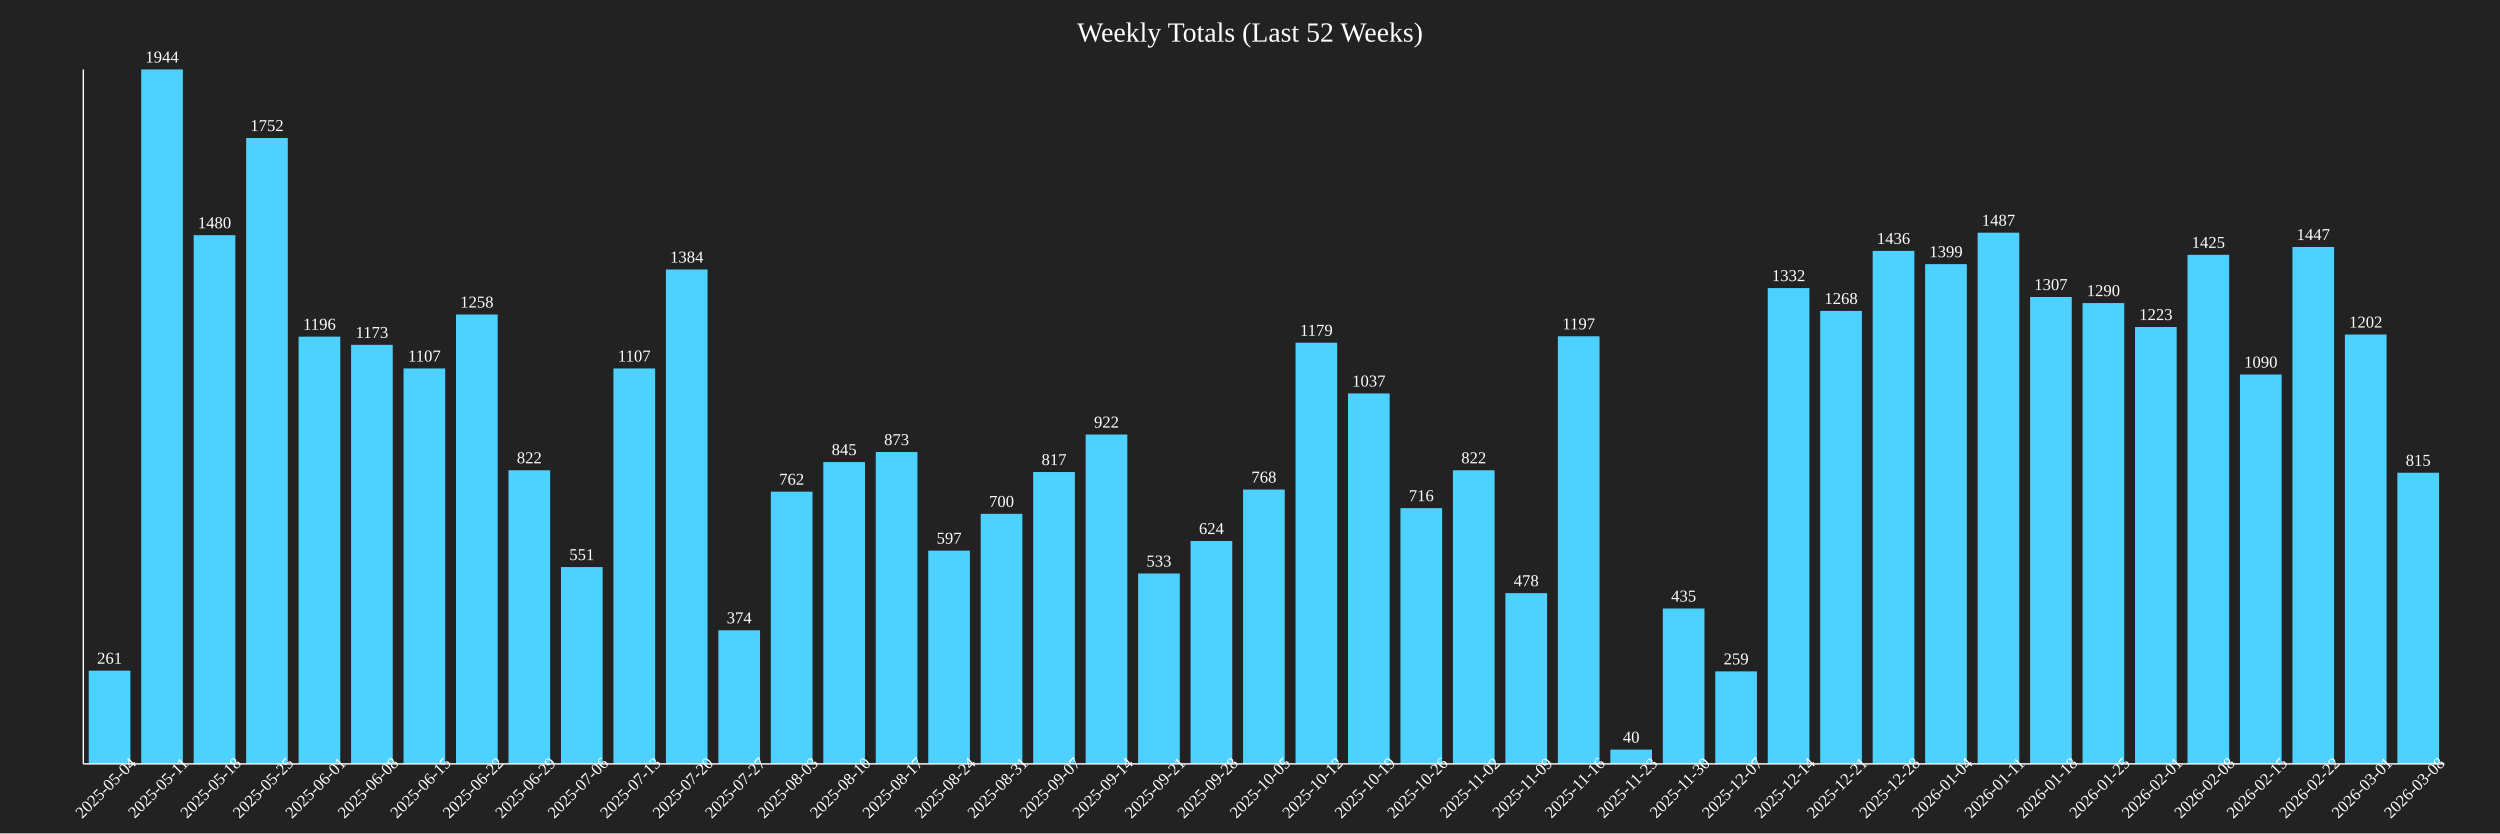
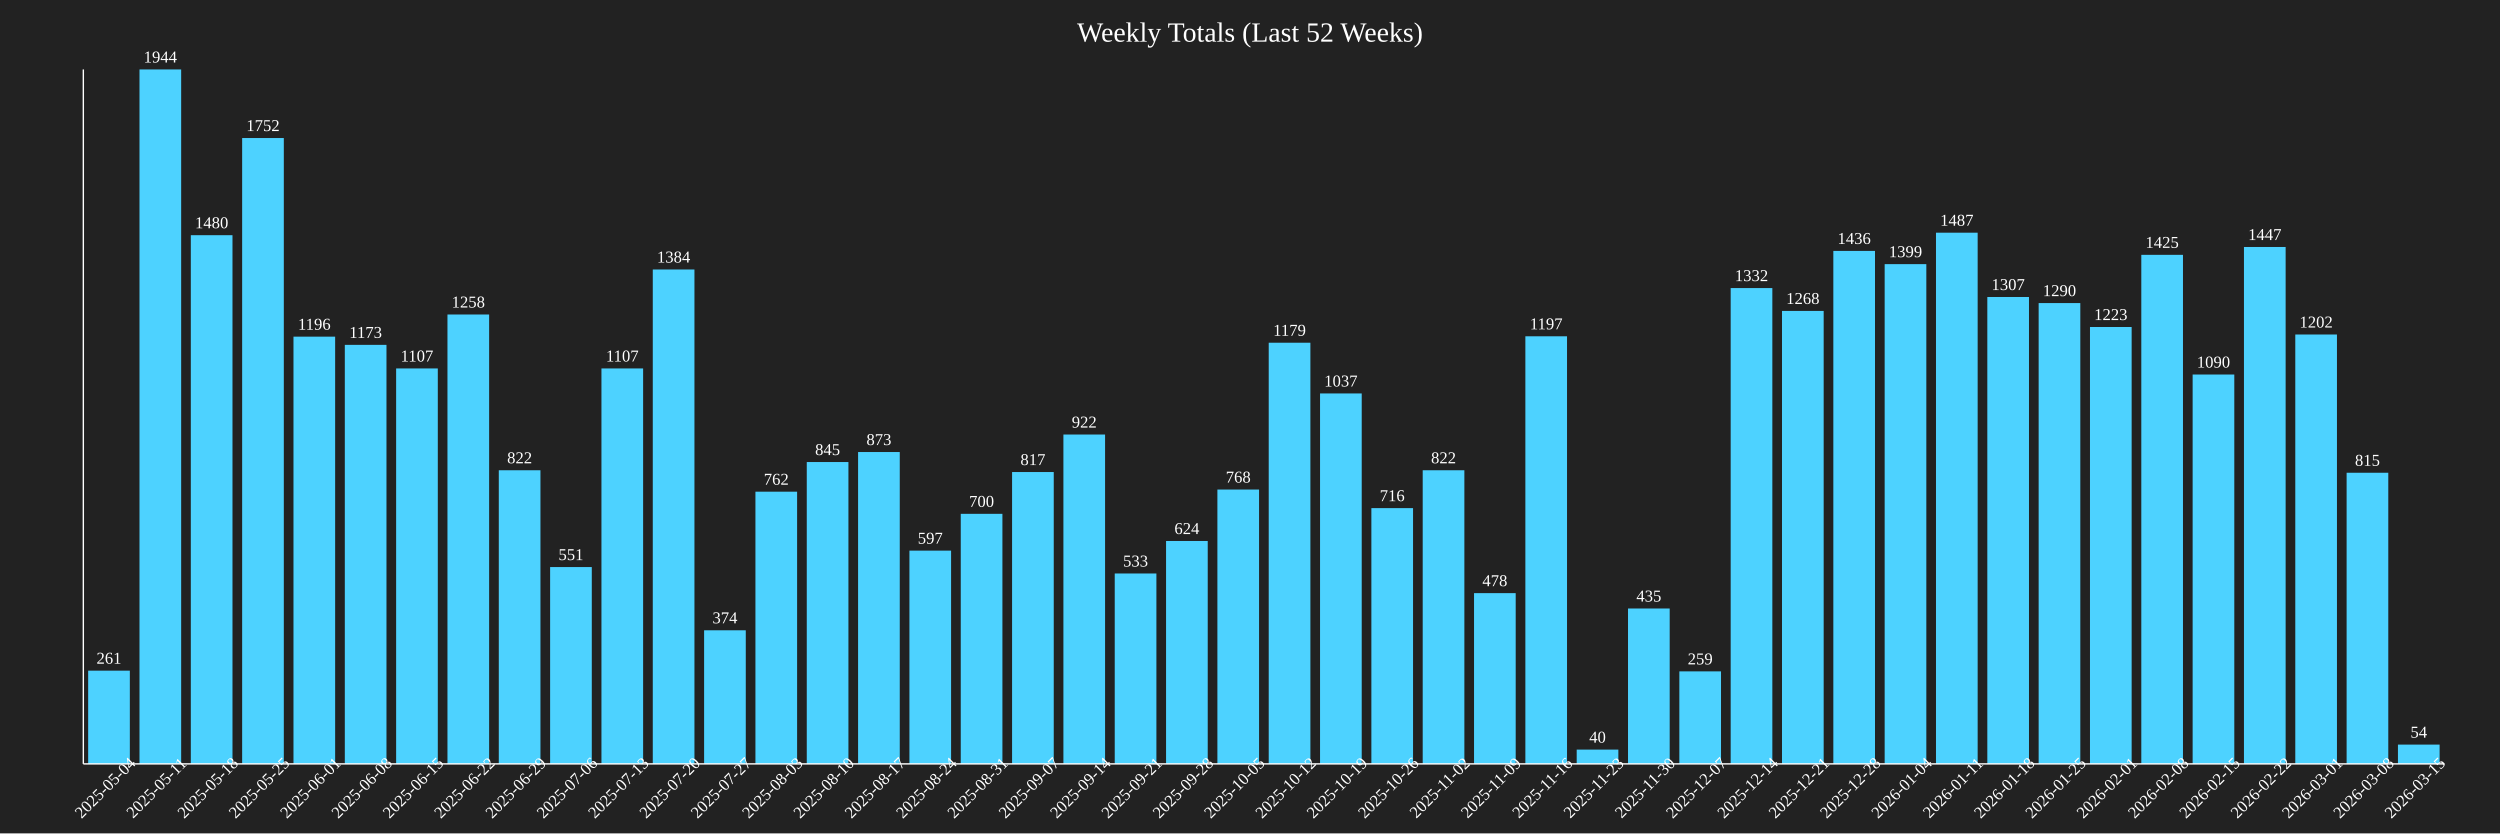
<svg xmlns="http://www.w3.org/2000/svg" baseProfile="full" height="600" version="1.1" width="1800">
  <defs />
  <rect fill="#222222" height="100%" width="100%" x="0" y="0" />
  <text fill="white" font-size="20" text-anchor="middle" x="900.0" y="30">Weekly Totals (Last 52 Weeks)</text>
-   <rect fill="#4DD2FF" height="67.13" width="30" x="63.889" y="482.87" />
-   <text fill="white" font-size="12" text-anchor="middle" x="78.889" y="477.87">261</text>
-   <text fill="white" font-size="12" text-anchor="middle" transform="rotate(-45,78.88889,570)" x="78.889" y="570">2025-05-04</text>
-   <rect fill="#4DD2FF" height="500.0" width="30" x="101.667" y="50.0" />
-   <text fill="white" font-size="12" text-anchor="middle" x="116.667" y="45.0">1944</text>
-   <text fill="white" font-size="12" text-anchor="middle" transform="rotate(-45,116.6667,570)" x="116.667" y="570">2025-05-11</text>
-   <rect fill="#4DD2FF" height="380.658" width="30" x="139.444" y="169.342" />
-   <text fill="white" font-size="12" text-anchor="middle" x="154.444" y="164.342">1480</text>
-   <text fill="white" font-size="12" text-anchor="middle" transform="rotate(-45,154.4444,570)" x="154.444" y="570">2025-05-18</text>
-   <rect fill="#4DD2FF" height="450.617" width="30" x="177.222" y="99.383" />
-   <text fill="white" font-size="12" text-anchor="middle" x="192.222" y="94.383">1752</text>
-   <text fill="white" font-size="12" text-anchor="middle" transform="rotate(-45,192.2222,570)" x="192.222" y="570">2025-05-25</text>
-   <rect fill="#4DD2FF" height="307.613" width="30" x="215.0" y="242.387" />
-   <text fill="white" font-size="12" text-anchor="middle" x="230.0" y="237.387">1196</text>
-   <text fill="white" font-size="12" text-anchor="middle" transform="rotate(-45,230.0,570)" x="230.0" y="570">2025-06-01</text>
-   <rect fill="#4DD2FF" height="301.698" width="30" x="252.778" y="248.302" />
-   <text fill="white" font-size="12" text-anchor="middle" x="267.778" y="243.302">1173</text>
-   <text fill="white" font-size="12" text-anchor="middle" transform="rotate(-45,267.7778,570)" x="267.778" y="570">2025-06-08</text>
-   <rect fill="#4DD2FF" height="284.722" width="30" x="290.556" y="265.278" />
-   <text fill="white" font-size="12" text-anchor="middle" x="305.556" y="260.278">1107</text>
-   <text fill="white" font-size="12" text-anchor="middle" transform="rotate(-45,305.5556,570)" x="305.556" y="570">2025-06-15</text>
-   <rect fill="#4DD2FF" height="323.56" width="30" x="328.333" y="226.44" />
-   <text fill="white" font-size="12" text-anchor="middle" x="343.333" y="221.44">1258</text>
-   <text fill="white" font-size="12" text-anchor="middle" transform="rotate(-45,343.3333,570)" x="343.333" y="570">2025-06-22</text>
-   <rect fill="#4DD2FF" height="211.42" width="30" x="366.111" y="338.58" />
-   <text fill="white" font-size="12" text-anchor="middle" x="381.111" y="333.58">822</text>
-   <text fill="white" font-size="12" text-anchor="middle" transform="rotate(-45,381.1111,570)" x="381.111" y="570">2025-06-29</text>
-   <rect fill="#4DD2FF" height="141.718" width="30" x="403.889" y="408.282" />
-   <text fill="white" font-size="12" text-anchor="middle" x="418.889" y="403.282">551</text>
-   <text fill="white" font-size="12" text-anchor="middle" transform="rotate(-45,418.8889,570)" x="418.889" y="570">2025-07-06</text>
-   <rect fill="#4DD2FF" height="284.722" width="30" x="441.667" y="265.278" />
-   <text fill="white" font-size="12" text-anchor="middle" x="456.667" y="260.278">1107</text>
-   <text fill="white" font-size="12" text-anchor="middle" transform="rotate(-45,456.6667,570)" x="456.667" y="570">2025-07-13</text>
-   <rect fill="#4DD2FF" height="355.967" width="30" x="479.444" y="194.033" />
-   <text fill="white" font-size="12" text-anchor="middle" x="494.444" y="189.033">1384</text>
-   <text fill="white" font-size="12" text-anchor="middle" transform="rotate(-45,494.4444,570)" x="494.444" y="570">2025-07-20</text>
-   <rect fill="#4DD2FF" height="96.193" width="30" x="517.222" y="453.807" />
-   <text fill="white" font-size="12" text-anchor="middle" x="532.222" y="448.807">374</text>
-   <text fill="white" font-size="12" text-anchor="middle" transform="rotate(-45,532.2222,570)" x="532.222" y="570">2025-07-27</text>
-   <rect fill="#4DD2FF" height="195.988" width="30" x="555.0" y="354.012" />
-   <text fill="white" font-size="12" text-anchor="middle" x="570.0" y="349.012">762</text>
-   <text fill="white" font-size="12" text-anchor="middle" transform="rotate(-45,570.0,570)" x="570.0" y="570">2025-08-03</text>
-   <rect fill="#4DD2FF" height="217.335" width="30" x="592.778" y="332.665" />
-   <text fill="white" font-size="12" text-anchor="middle" x="607.778" y="327.665">845</text>
-   <text fill="white" font-size="12" text-anchor="middle" transform="rotate(-45,607.7778,570)" x="607.778" y="570">2025-08-10</text>
-   <rect fill="#4DD2FF" height="224.537" width="30" x="630.556" y="325.463" />
-   <text fill="white" font-size="12" text-anchor="middle" x="645.556" y="320.463">873</text>
-   <text fill="white" font-size="12" text-anchor="middle" transform="rotate(-45,645.5556,570)" x="645.556" y="570">2025-08-17</text>
-   <rect fill="#4DD2FF" height="153.549" width="30" x="668.333" y="396.451" />
-   <text fill="white" font-size="12" text-anchor="middle" x="683.333" y="391.451">597</text>
-   <text fill="white" font-size="12" text-anchor="middle" transform="rotate(-45,683.3333,570)" x="683.333" y="570">2025-08-24</text>
-   <rect fill="#4DD2FF" height="180.041" width="30" x="706.111" y="369.959" />
-   <text fill="white" font-size="12" text-anchor="middle" x="721.111" y="364.959">700</text>
-   <text fill="white" font-size="12" text-anchor="middle" transform="rotate(-45,721.1111,570)" x="721.111" y="570">2025-08-31</text>
-   <rect fill="#4DD2FF" height="210.134" width="30" x="743.889" y="339.866" />
-   <text fill="white" font-size="12" text-anchor="middle" x="758.889" y="334.866">817</text>
-   <text fill="white" font-size="12" text-anchor="middle" transform="rotate(-45,758.8889,570)" x="758.889" y="570">2025-09-07</text>
-   <rect fill="#4DD2FF" height="237.14" width="30" x="781.667" y="312.86" />
-   <text fill="white" font-size="12" text-anchor="middle" x="796.667" y="307.86">922</text>
-   <text fill="white" font-size="12" text-anchor="middle" transform="rotate(-45,796.6667,570)" x="796.667" y="570">2025-09-14</text>
-   <rect fill="#4DD2FF" height="137.088" width="30" x="819.444" y="412.912" />
-   <text fill="white" font-size="12" text-anchor="middle" x="834.444" y="407.912">533</text>
-   <text fill="white" font-size="12" text-anchor="middle" transform="rotate(-45,834.4444,570)" x="834.444" y="570">2025-09-21</text>
-   <rect fill="#4DD2FF" height="160.494" width="30" x="857.222" y="389.506" />
-   <text fill="white" font-size="12" text-anchor="middle" x="872.222" y="384.506">624</text>
-   <text fill="white" font-size="12" text-anchor="middle" transform="rotate(-45,872.2222,570)" x="872.222" y="570">2025-09-28</text>
-   <rect fill="#4DD2FF" height="197.531" width="30" x="895.0" y="352.469" />
-   <text fill="white" font-size="12" text-anchor="middle" x="910.0" y="347.469">768</text>
-   <text fill="white" font-size="12" text-anchor="middle" transform="rotate(-45,910.0,570)" x="910.0" y="570">2025-10-05</text>
-   <rect fill="#4DD2FF" height="303.241" width="30" x="932.778" y="246.759" />
-   <text fill="white" font-size="12" text-anchor="middle" x="947.778" y="241.759">1179</text>
-   <text fill="white" font-size="12" text-anchor="middle" transform="rotate(-45,947.7778,570)" x="947.778" y="570">2025-10-12</text>
-   <rect fill="#4DD2FF" height="266.718" width="30" x="970.556" y="283.282" />
-   <text fill="white" font-size="12" text-anchor="middle" x="985.556" y="278.282">1037</text>
-   <text fill="white" font-size="12" text-anchor="middle" transform="rotate(-45,985.5556,570)" x="985.556" y="570">2025-10-19</text>
-   <rect fill="#4DD2FF" height="184.156" width="30" x="1008.333" y="365.844" />
-   <text fill="white" font-size="12" text-anchor="middle" x="1023.333" y="360.844">716</text>
-   <text fill="white" font-size="12" text-anchor="middle" transform="rotate(-45,1023.333,570)" x="1023.333" y="570">2025-10-26</text>
-   <rect fill="#4DD2FF" height="211.42" width="30" x="1046.111" y="338.58" />
-   <text fill="white" font-size="12" text-anchor="middle" x="1061.111" y="333.58">822</text>
-   <text fill="white" font-size="12" text-anchor="middle" transform="rotate(-45,1061.111,570)" x="1061.111" y="570">2025-11-02</text>
-   <rect fill="#4DD2FF" height="122.942" width="30" x="1083.889" y="427.058" />
-   <text fill="white" font-size="12" text-anchor="middle" x="1098.889" y="422.058">478</text>
-   <text fill="white" font-size="12" text-anchor="middle" transform="rotate(-45,1098.889,570)" x="1098.889" y="570">2025-11-09</text>
-   <rect fill="#4DD2FF" height="307.87" width="30" x="1121.667" y="242.13" />
-   <text fill="white" font-size="12" text-anchor="middle" x="1136.667" y="237.13">1197</text>
-   <text fill="white" font-size="12" text-anchor="middle" transform="rotate(-45,1136.667,570)" x="1136.667" y="570">2025-11-16</text>
-   <rect fill="#4DD2FF" height="10.288" width="30" x="1159.444" y="539.712" />
-   <text fill="white" font-size="12" text-anchor="middle" x="1174.444" y="534.712">40</text>
-   <text fill="white" font-size="12" text-anchor="middle" transform="rotate(-45,1174.444,570)" x="1174.444" y="570">2025-11-23</text>
-   <rect fill="#4DD2FF" height="111.883" width="30" x="1197.222" y="438.117" />
-   <text fill="white" font-size="12" text-anchor="middle" x="1212.222" y="433.117">435</text>
-   <text fill="white" font-size="12" text-anchor="middle" transform="rotate(-45,1212.222,570)" x="1212.222" y="570">2025-11-30</text>
-   <rect fill="#4DD2FF" height="66.615" width="30" x="1235.0" y="483.385" />
-   <text fill="white" font-size="12" text-anchor="middle" x="1250.0" y="478.385">259</text>
-   <text fill="white" font-size="12" text-anchor="middle" transform="rotate(-45,1250.0,570)" x="1250.0" y="570">2025-12-07</text>
-   <rect fill="#4DD2FF" height="342.593" width="30" x="1272.778" y="207.407" />
-   <text fill="white" font-size="12" text-anchor="middle" x="1287.778" y="202.407">1332</text>
-   <text fill="white" font-size="12" text-anchor="middle" transform="rotate(-45,1287.778,570)" x="1287.778" y="570">2025-12-14</text>
-   <rect fill="#4DD2FF" height="326.132" width="30" x="1310.556" y="223.868" />
-   <text fill="white" font-size="12" text-anchor="middle" x="1325.556" y="218.868">1268</text>
-   <text fill="white" font-size="12" text-anchor="middle" transform="rotate(-45,1325.556,570)" x="1325.556" y="570">2025-12-21</text>
-   <rect fill="#4DD2FF" height="369.342" width="30" x="1348.333" y="180.658" />
-   <text fill="white" font-size="12" text-anchor="middle" x="1363.333" y="175.658">1436</text>
-   <text fill="white" font-size="12" text-anchor="middle" transform="rotate(-45,1363.333,570)" x="1363.333" y="570">2025-12-28</text>
-   <rect fill="#4DD2FF" height="359.825" width="30" x="1386.111" y="190.175" />
-   <text fill="white" font-size="12" text-anchor="middle" x="1401.111" y="185.175">1399</text>
-   <text fill="white" font-size="12" text-anchor="middle" transform="rotate(-45,1401.111,570)" x="1401.111" y="570">2026-01-04</text>
-   <rect fill="#4DD2FF" height="382.459" width="30" x="1423.889" y="167.541" />
-   <text fill="white" font-size="12" text-anchor="middle" x="1438.889" y="162.541">1487</text>
-   <text fill="white" font-size="12" text-anchor="middle" transform="rotate(-45,1438.889,570)" x="1438.889" y="570">2026-01-11</text>
-   <rect fill="#4DD2FF" height="336.163" width="30" x="1461.667" y="213.837" />
-   <text fill="white" font-size="12" text-anchor="middle" x="1476.667" y="208.837">1307</text>
-   <text fill="white" font-size="12" text-anchor="middle" transform="rotate(-45,1476.667,570)" x="1476.667" y="570">2026-01-18</text>
-   <rect fill="#4DD2FF" height="331.79" width="30" x="1499.444" y="218.21" />
-   <text fill="white" font-size="12" text-anchor="middle" x="1514.444" y="213.21">1290</text>
-   <text fill="white" font-size="12" text-anchor="middle" transform="rotate(-45,1514.444,570)" x="1514.444" y="570">2026-01-25</text>
-   <rect fill="#4DD2FF" height="314.558" width="30" x="1537.222" y="235.442" />
-   <text fill="white" font-size="12" text-anchor="middle" x="1552.222" y="230.442">1223</text>
-   <text fill="white" font-size="12" text-anchor="middle" transform="rotate(-45,1552.222,570)" x="1552.222" y="570">2026-02-01</text>
-   <rect fill="#4DD2FF" height="366.512" width="30" x="1575.0" y="183.488" />
-   <text fill="white" font-size="12" text-anchor="middle" x="1590.0" y="178.488">1425</text>
-   <text fill="white" font-size="12" text-anchor="middle" transform="rotate(-45,1590.0,570)" x="1590.0" y="570">2026-02-08</text>
-   <rect fill="#4DD2FF" height="280.35" width="30" x="1612.778" y="269.65" />
-   <text fill="white" font-size="12" text-anchor="middle" x="1627.778" y="264.65">1090</text>
-   <text fill="white" font-size="12" text-anchor="middle" transform="rotate(-45,1627.778,570)" x="1627.778" y="570">2026-02-15</text>
-   <rect fill="#4DD2FF" height="372.171" width="30" x="1650.556" y="177.829" />
-   <text fill="white" font-size="12" text-anchor="middle" x="1665.556" y="172.829">1447</text>
-   <text fill="white" font-size="12" text-anchor="middle" transform="rotate(-45,1665.556,570)" x="1665.556" y="570">2026-02-22</text>
-   <rect fill="#4DD2FF" height="309.156" width="30" x="1688.333" y="240.844" />
-   <text fill="white" font-size="12" text-anchor="middle" x="1703.333" y="235.844">1202</text>
-   <text fill="white" font-size="12" text-anchor="middle" transform="rotate(-45,1703.333,570)" x="1703.333" y="570">2026-03-01</text>
-   <rect fill="#4DD2FF" height="209.619" width="30" x="1726.111" y="340.381" />
-   <text fill="white" font-size="12" text-anchor="middle" x="1741.111" y="335.381">815</text>
-   <text fill="white" font-size="12" text-anchor="middle" transform="rotate(-45,1741.111,570)" x="1741.111" y="570">2026-03-08</text>
+   <rect fill="#4DD2FF" height="67.13" width="30" x="63.478" y="482.87" />
+   <text fill="white" font-size="12" text-anchor="middle" x="78.478" y="477.87">261</text>
+   <text fill="white" font-size="12" text-anchor="middle" transform="rotate(-45,78.47826,570)" x="78.478" y="570">2025-05-04</text>
+   <rect fill="#4DD2FF" height="500.0" width="30" x="100.435" y="50.0" />
+   <text fill="white" font-size="12" text-anchor="middle" x="115.435" y="45.0">1944</text>
+   <text fill="white" font-size="12" text-anchor="middle" transform="rotate(-45,115.4348,570)" x="115.435" y="570">2025-05-11</text>
+   <rect fill="#4DD2FF" height="380.658" width="30" x="137.391" y="169.342" />
+   <text fill="white" font-size="12" text-anchor="middle" x="152.391" y="164.342">1480</text>
+   <text fill="white" font-size="12" text-anchor="middle" transform="rotate(-45,152.3913,570)" x="152.391" y="570">2025-05-18</text>
+   <rect fill="#4DD2FF" height="450.617" width="30" x="174.348" y="99.383" />
+   <text fill="white" font-size="12" text-anchor="middle" x="189.348" y="94.383">1752</text>
+   <text fill="white" font-size="12" text-anchor="middle" transform="rotate(-45,189.3478,570)" x="189.348" y="570">2025-05-25</text>
+   <rect fill="#4DD2FF" height="307.613" width="30" x="211.304" y="242.387" />
+   <text fill="white" font-size="12" text-anchor="middle" x="226.304" y="237.387">1196</text>
+   <text fill="white" font-size="12" text-anchor="middle" transform="rotate(-45,226.3043,570)" x="226.304" y="570">2025-06-01</text>
+   <rect fill="#4DD2FF" height="301.698" width="30" x="248.261" y="248.302" />
+   <text fill="white" font-size="12" text-anchor="middle" x="263.261" y="243.302">1173</text>
+   <text fill="white" font-size="12" text-anchor="middle" transform="rotate(-45,263.2609,570)" x="263.261" y="570">2025-06-08</text>
+   <rect fill="#4DD2FF" height="284.722" width="30" x="285.217" y="265.278" />
+   <text fill="white" font-size="12" text-anchor="middle" x="300.217" y="260.278">1107</text>
+   <text fill="white" font-size="12" text-anchor="middle" transform="rotate(-45,300.2174,570)" x="300.217" y="570">2025-06-15</text>
+   <rect fill="#4DD2FF" height="323.56" width="30" x="322.174" y="226.44" />
+   <text fill="white" font-size="12" text-anchor="middle" x="337.174" y="221.44">1258</text>
+   <text fill="white" font-size="12" text-anchor="middle" transform="rotate(-45,337.1739,570)" x="337.174" y="570">2025-06-22</text>
+   <rect fill="#4DD2FF" height="211.42" width="30" x="359.13" y="338.58" />
+   <text fill="white" font-size="12" text-anchor="middle" x="374.13" y="333.58">822</text>
+   <text fill="white" font-size="12" text-anchor="middle" transform="rotate(-45,374.1304,570)" x="374.13" y="570">2025-06-29</text>
+   <rect fill="#4DD2FF" height="141.718" width="30" x="396.087" y="408.282" />
+   <text fill="white" font-size="12" text-anchor="middle" x="411.087" y="403.282">551</text>
+   <text fill="white" font-size="12" text-anchor="middle" transform="rotate(-45,411.087,570)" x="411.087" y="570">2025-07-06</text>
+   <rect fill="#4DD2FF" height="284.722" width="30" x="433.043" y="265.278" />
+   <text fill="white" font-size="12" text-anchor="middle" x="448.043" y="260.278">1107</text>
+   <text fill="white" font-size="12" text-anchor="middle" transform="rotate(-45,448.0435,570)" x="448.043" y="570">2025-07-13</text>
+   <rect fill="#4DD2FF" height="355.967" width="30" x="470.0" y="194.033" />
+   <text fill="white" font-size="12" text-anchor="middle" x="485.0" y="189.033">1384</text>
+   <text fill="white" font-size="12" text-anchor="middle" transform="rotate(-45,485.0,570)" x="485.0" y="570">2025-07-20</text>
+   <rect fill="#4DD2FF" height="96.193" width="30" x="506.957" y="453.807" />
+   <text fill="white" font-size="12" text-anchor="middle" x="521.957" y="448.807">374</text>
+   <text fill="white" font-size="12" text-anchor="middle" transform="rotate(-45,521.9565,570)" x="521.957" y="570">2025-07-27</text>
+   <rect fill="#4DD2FF" height="195.988" width="30" x="543.913" y="354.012" />
+   <text fill="white" font-size="12" text-anchor="middle" x="558.913" y="349.012">762</text>
+   <text fill="white" font-size="12" text-anchor="middle" transform="rotate(-45,558.913,570)" x="558.913" y="570">2025-08-03</text>
+   <rect fill="#4DD2FF" height="217.335" width="30" x="580.87" y="332.665" />
+   <text fill="white" font-size="12" text-anchor="middle" x="595.87" y="327.665">845</text>
+   <text fill="white" font-size="12" text-anchor="middle" transform="rotate(-45,595.8696,570)" x="595.87" y="570">2025-08-10</text>
+   <rect fill="#4DD2FF" height="224.537" width="30" x="617.826" y="325.463" />
+   <text fill="white" font-size="12" text-anchor="middle" x="632.826" y="320.463">873</text>
+   <text fill="white" font-size="12" text-anchor="middle" transform="rotate(-45,632.8261,570)" x="632.826" y="570">2025-08-17</text>
+   <rect fill="#4DD2FF" height="153.549" width="30" x="654.783" y="396.451" />
+   <text fill="white" font-size="12" text-anchor="middle" x="669.783" y="391.451">597</text>
+   <text fill="white" font-size="12" text-anchor="middle" transform="rotate(-45,669.7826,570)" x="669.783" y="570">2025-08-24</text>
+   <rect fill="#4DD2FF" height="180.041" width="30" x="691.739" y="369.959" />
+   <text fill="white" font-size="12" text-anchor="middle" x="706.739" y="364.959">700</text>
+   <text fill="white" font-size="12" text-anchor="middle" transform="rotate(-45,706.7391,570)" x="706.739" y="570">2025-08-31</text>
+   <rect fill="#4DD2FF" height="210.134" width="30" x="728.696" y="339.866" />
+   <text fill="white" font-size="12" text-anchor="middle" x="743.696" y="334.866">817</text>
+   <text fill="white" font-size="12" text-anchor="middle" transform="rotate(-45,743.6957,570)" x="743.696" y="570">2025-09-07</text>
+   <rect fill="#4DD2FF" height="237.14" width="30" x="765.652" y="312.86" />
+   <text fill="white" font-size="12" text-anchor="middle" x="780.652" y="307.86">922</text>
+   <text fill="white" font-size="12" text-anchor="middle" transform="rotate(-45,780.6522,570)" x="780.652" y="570">2025-09-14</text>
+   <rect fill="#4DD2FF" height="137.088" width="30" x="802.609" y="412.912" />
+   <text fill="white" font-size="12" text-anchor="middle" x="817.609" y="407.912">533</text>
+   <text fill="white" font-size="12" text-anchor="middle" transform="rotate(-45,817.6087,570)" x="817.609" y="570">2025-09-21</text>
+   <rect fill="#4DD2FF" height="160.494" width="30" x="839.565" y="389.506" />
+   <text fill="white" font-size="12" text-anchor="middle" x="854.565" y="384.506">624</text>
+   <text fill="white" font-size="12" text-anchor="middle" transform="rotate(-45,854.5652,570)" x="854.565" y="570">2025-09-28</text>
+   <rect fill="#4DD2FF" height="197.531" width="30" x="876.522" y="352.469" />
+   <text fill="white" font-size="12" text-anchor="middle" x="891.522" y="347.469">768</text>
+   <text fill="white" font-size="12" text-anchor="middle" transform="rotate(-45,891.5217,570)" x="891.522" y="570">2025-10-05</text>
+   <rect fill="#4DD2FF" height="303.241" width="30" x="913.478" y="246.759" />
+   <text fill="white" font-size="12" text-anchor="middle" x="928.478" y="241.759">1179</text>
+   <text fill="white" font-size="12" text-anchor="middle" transform="rotate(-45,928.4783,570)" x="928.478" y="570">2025-10-12</text>
+   <rect fill="#4DD2FF" height="266.718" width="30" x="950.435" y="283.282" />
+   <text fill="white" font-size="12" text-anchor="middle" x="965.435" y="278.282">1037</text>
+   <text fill="white" font-size="12" text-anchor="middle" transform="rotate(-45,965.4348,570)" x="965.435" y="570">2025-10-19</text>
+   <rect fill="#4DD2FF" height="184.156" width="30" x="987.391" y="365.844" />
+   <text fill="white" font-size="12" text-anchor="middle" x="1002.391" y="360.844">716</text>
+   <text fill="white" font-size="12" text-anchor="middle" transform="rotate(-45,1002.391,570)" x="1002.391" y="570">2025-10-26</text>
+   <rect fill="#4DD2FF" height="211.42" width="30" x="1024.348" y="338.58" />
+   <text fill="white" font-size="12" text-anchor="middle" x="1039.348" y="333.58">822</text>
+   <text fill="white" font-size="12" text-anchor="middle" transform="rotate(-45,1039.348,570)" x="1039.348" y="570">2025-11-02</text>
+   <rect fill="#4DD2FF" height="122.942" width="30" x="1061.304" y="427.058" />
+   <text fill="white" font-size="12" text-anchor="middle" x="1076.304" y="422.058">478</text>
+   <text fill="white" font-size="12" text-anchor="middle" transform="rotate(-45,1076.304,570)" x="1076.304" y="570">2025-11-09</text>
+   <rect fill="#4DD2FF" height="307.87" width="30" x="1098.261" y="242.13" />
+   <text fill="white" font-size="12" text-anchor="middle" x="1113.261" y="237.13">1197</text>
+   <text fill="white" font-size="12" text-anchor="middle" transform="rotate(-45,1113.261,570)" x="1113.261" y="570">2025-11-16</text>
+   <rect fill="#4DD2FF" height="10.288" width="30" x="1135.217" y="539.712" />
+   <text fill="white" font-size="12" text-anchor="middle" x="1150.217" y="534.712">40</text>
+   <text fill="white" font-size="12" text-anchor="middle" transform="rotate(-45,1150.217,570)" x="1150.217" y="570">2025-11-23</text>
+   <rect fill="#4DD2FF" height="111.883" width="30" x="1172.174" y="438.117" />
+   <text fill="white" font-size="12" text-anchor="middle" x="1187.174" y="433.117">435</text>
+   <text fill="white" font-size="12" text-anchor="middle" transform="rotate(-45,1187.174,570)" x="1187.174" y="570">2025-11-30</text>
+   <rect fill="#4DD2FF" height="66.615" width="30" x="1209.13" y="483.385" />
+   <text fill="white" font-size="12" text-anchor="middle" x="1224.13" y="478.385">259</text>
+   <text fill="white" font-size="12" text-anchor="middle" transform="rotate(-45,1224.13,570)" x="1224.13" y="570">2025-12-07</text>
+   <rect fill="#4DD2FF" height="342.593" width="30" x="1246.087" y="207.407" />
+   <text fill="white" font-size="12" text-anchor="middle" x="1261.087" y="202.407">1332</text>
+   <text fill="white" font-size="12" text-anchor="middle" transform="rotate(-45,1261.087,570)" x="1261.087" y="570">2025-12-14</text>
+   <rect fill="#4DD2FF" height="326.132" width="30" x="1283.043" y="223.868" />
+   <text fill="white" font-size="12" text-anchor="middle" x="1298.043" y="218.868">1268</text>
+   <text fill="white" font-size="12" text-anchor="middle" transform="rotate(-45,1298.043,570)" x="1298.043" y="570">2025-12-21</text>
+   <rect fill="#4DD2FF" height="369.342" width="30" x="1320" y="180.658" />
+   <text fill="white" font-size="12" text-anchor="middle" x="1335" y="175.658">1436</text>
+   <text fill="white" font-size="12" text-anchor="middle" transform="rotate(-45,1335,570)" x="1335" y="570">2025-12-28</text>
+   <rect fill="#4DD2FF" height="359.825" width="30" x="1356.957" y="190.175" />
+   <text fill="white" font-size="12" text-anchor="middle" x="1371.957" y="185.175">1399</text>
+   <text fill="white" font-size="12" text-anchor="middle" transform="rotate(-45,1371.957,570)" x="1371.957" y="570">2026-01-04</text>
+   <rect fill="#4DD2FF" height="382.459" width="30" x="1393.913" y="167.541" />
+   <text fill="white" font-size="12" text-anchor="middle" x="1408.913" y="162.541">1487</text>
+   <text fill="white" font-size="12" text-anchor="middle" transform="rotate(-45,1408.913,570)" x="1408.913" y="570">2026-01-11</text>
+   <rect fill="#4DD2FF" height="336.163" width="30" x="1430.87" y="213.837" />
+   <text fill="white" font-size="12" text-anchor="middle" x="1445.87" y="208.837">1307</text>
+   <text fill="white" font-size="12" text-anchor="middle" transform="rotate(-45,1445.87,570)" x="1445.87" y="570">2026-01-18</text>
+   <rect fill="#4DD2FF" height="331.79" width="30" x="1467.826" y="218.21" />
+   <text fill="white" font-size="12" text-anchor="middle" x="1482.826" y="213.21">1290</text>
+   <text fill="white" font-size="12" text-anchor="middle" transform="rotate(-45,1482.826,570)" x="1482.826" y="570">2026-01-25</text>
+   <rect fill="#4DD2FF" height="314.558" width="30" x="1504.783" y="235.442" />
+   <text fill="white" font-size="12" text-anchor="middle" x="1519.783" y="230.442">1223</text>
+   <text fill="white" font-size="12" text-anchor="middle" transform="rotate(-45,1519.783,570)" x="1519.783" y="570">2026-02-01</text>
+   <rect fill="#4DD2FF" height="366.512" width="30" x="1541.739" y="183.488" />
+   <text fill="white" font-size="12" text-anchor="middle" x="1556.739" y="178.488">1425</text>
+   <text fill="white" font-size="12" text-anchor="middle" transform="rotate(-45,1556.739,570)" x="1556.739" y="570">2026-02-08</text>
+   <rect fill="#4DD2FF" height="280.35" width="30" x="1578.696" y="269.65" />
+   <text fill="white" font-size="12" text-anchor="middle" x="1593.696" y="264.65">1090</text>
+   <text fill="white" font-size="12" text-anchor="middle" transform="rotate(-45,1593.696,570)" x="1593.696" y="570">2026-02-15</text>
+   <rect fill="#4DD2FF" height="372.171" width="30" x="1615.652" y="177.829" />
+   <text fill="white" font-size="12" text-anchor="middle" x="1630.652" y="172.829">1447</text>
+   <text fill="white" font-size="12" text-anchor="middle" transform="rotate(-45,1630.652,570)" x="1630.652" y="570">2026-02-22</text>
+   <rect fill="#4DD2FF" height="309.156" width="30" x="1652.609" y="240.844" />
+   <text fill="white" font-size="12" text-anchor="middle" x="1667.609" y="235.844">1202</text>
+   <text fill="white" font-size="12" text-anchor="middle" transform="rotate(-45,1667.609,570)" x="1667.609" y="570">2026-03-01</text>
+   <rect fill="#4DD2FF" height="209.619" width="30" x="1689.565" y="340.381" />
+   <text fill="white" font-size="12" text-anchor="middle" x="1704.565" y="335.381">815</text>
+   <text fill="white" font-size="12" text-anchor="middle" transform="rotate(-45,1704.565,570)" x="1704.565" y="570">2026-03-08</text>
+   <rect fill="#4DD2FF" height="13.889" width="30" x="1726.522" y="536.111" />
+   <text fill="white" font-size="12" text-anchor="middle" x="1741.522" y="531.111">54</text>
+   <text fill="white" font-size="12" text-anchor="middle" transform="rotate(-45,1741.522,570)" x="1741.522" y="570">2026-03-15</text>
  <line stroke="white" x1="60" x2="60" y1="50" y2="550" />
  <line stroke="white" x1="60" x2="1760" y1="550" y2="550" />
</svg>
